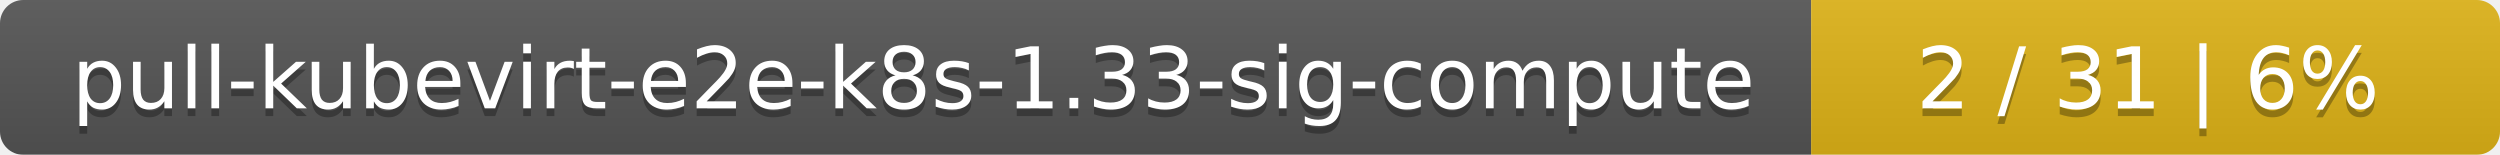
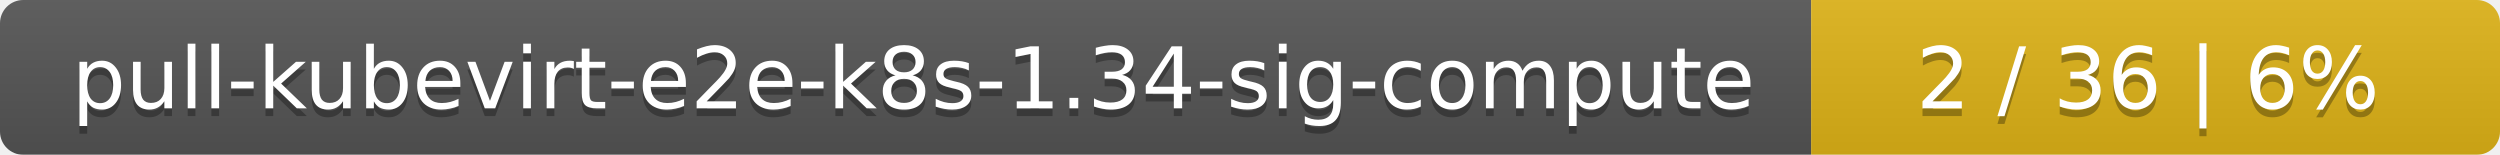
<svg xmlns="http://www.w3.org/2000/svg" width="323" height="20">
  <linearGradient id="smooth" x2="0" y2="100%">
    <stop offset="0" stop-color="#bbb" stop-opacity=".1" />
    <stop offset="1" stop-opacity=".1" />
  </linearGradient>
  <mask id="round">
    <rect width="323" height="20" rx="3" fill="#fff" />
  </mask>
  <g mask="url(#round)">
    <rect width="234" height="20" fill="#555" />
    <rect x="234" width="89" height="20" fill="#dfb317" />
    <rect width="323" height="20" fill="url(#smooth)" />
  </g>
  <g fill="#fff" text-anchor="middle" font-family="DejaVu Sans,Verdana,Geneva,sans-serif" font-size="11">
-     <text x="118" y="15" fill="#010101" fill-opacity=".3">pull-kubevirt-e2e-k8s-1.33-sig-compute</text>
-     <text x="118" y="14">pull-kubevirt-e2e-k8s-1.33-sig-compute</text>
-     <text x="277.5" y="15" fill="#010101" fill-opacity=".3">2 / 31    |    6%</text>
-     <text x="277.5" y="14">2 / 31    |    6%</text>
+     <text x="118" y="15" fill="#010101" fill-opacity=".3">pull-kubevirt-e2e-k8s-1.34-sig-compute</text>
+     <text x="118" y="14">pull-kubevirt-e2e-k8s-1.34-sig-compute</text>
+     <text x="277.5" y="15" fill="#010101" fill-opacity=".3">2 / 36    |    6%</text>
+     <text x="277.5" y="14">2 / 36    |    6%</text>
  </g>
</svg>
